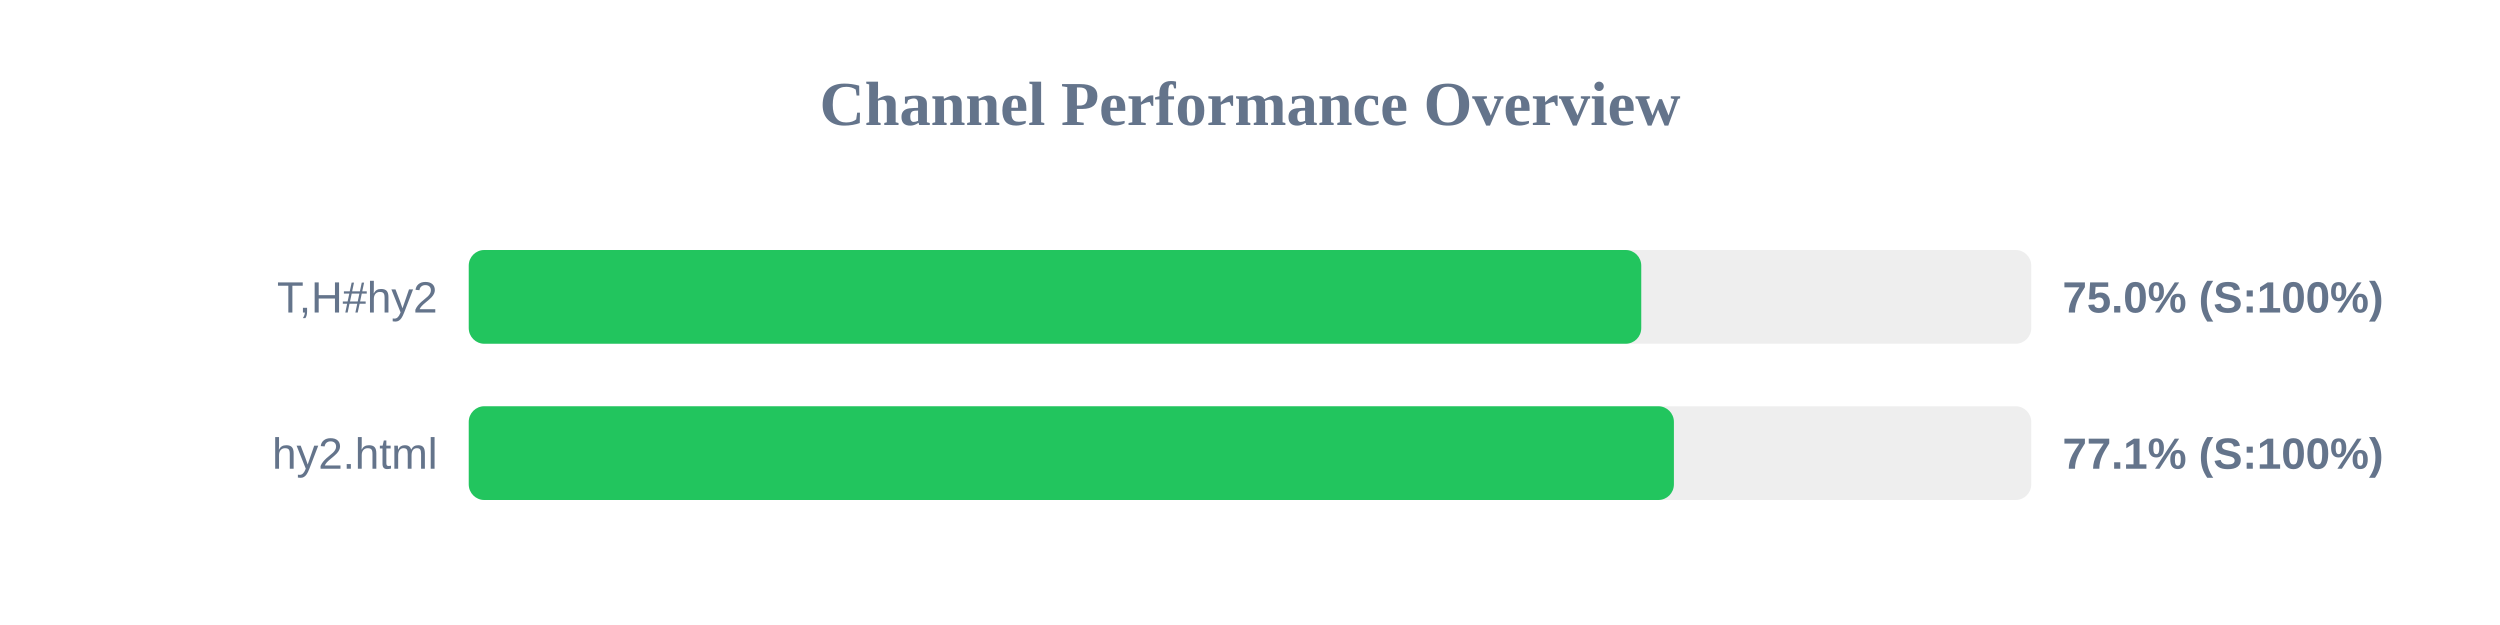
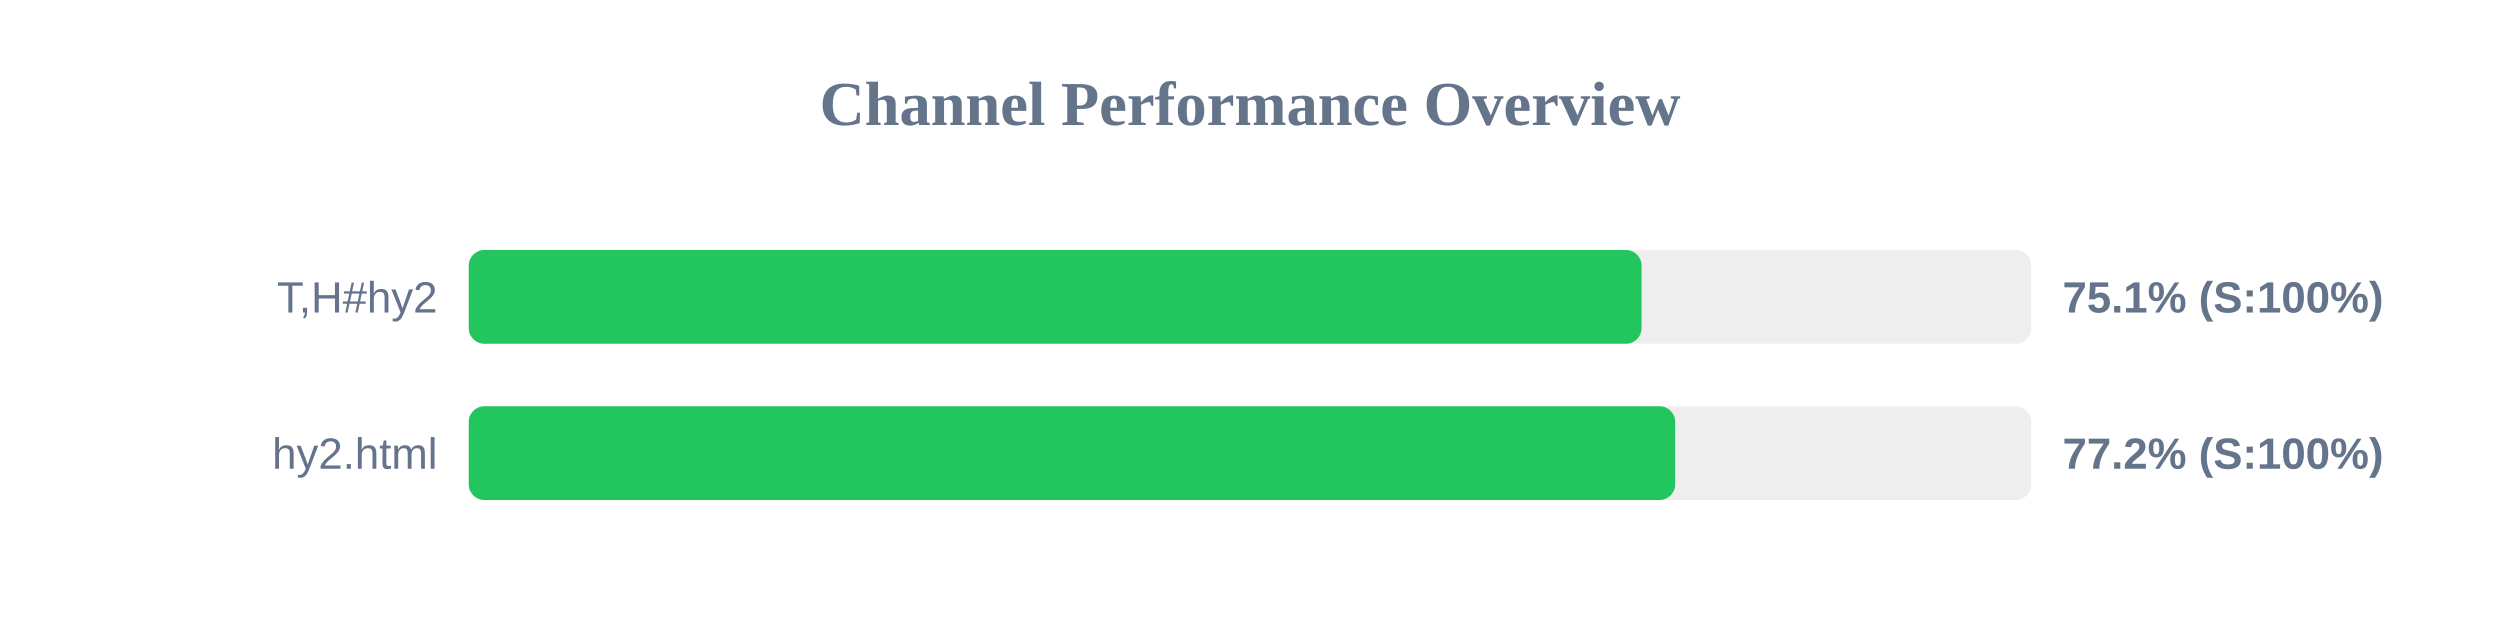
<svg xmlns="http://www.w3.org/2000/svg" width="800" height="200" version="1.1">
  <style>
        .row { font: 14px Arial; fill: #64748b; }
        .score { font: bold 14px Arial; fill: #64748b; }
    </style>
  <text x="400" y="40" text-anchor="middle" font-size="20px" font-weight="bold" fill="#64748b">Channel Performance Overview</text>
  <rect x="150" y="80" width="500" height="30" fill="#eee" rx="5" />
-   <rect x="150" y="80" width="375.2" height="30" fill="#22c55e" rx="5" />
+   <rect x="150" y="80" width="375.3" height="30" fill="#22c55e" rx="5" />
  <text x="140" y="100" text-anchor="end" class="row">T,H#hy2</text>
-   <text x="660" y="100" text-anchor="start" class="score">75.0% (S:100%)</text>
+   <text x="660" y="100" text-anchor="start" class="score">75.1% (S:100%)</text>
  <rect x="150" y="130" width="500" height="30" fill="#eee" rx="5" />
-   <rect x="150" y="130" width="385.65" height="30" fill="#22c55e" rx="5" />
+   <rect x="150" y="130" width="386.05" height="30" fill="#22c55e" rx="5" />
  <text x="140" y="150" text-anchor="end" class="row">hy2.html</text>
-   <text x="660" y="150" text-anchor="start" class="score">77.1% (S:100%)</text>
+   <text x="660" y="150" text-anchor="start" class="score">77.2% (S:100%)</text>
</svg>
